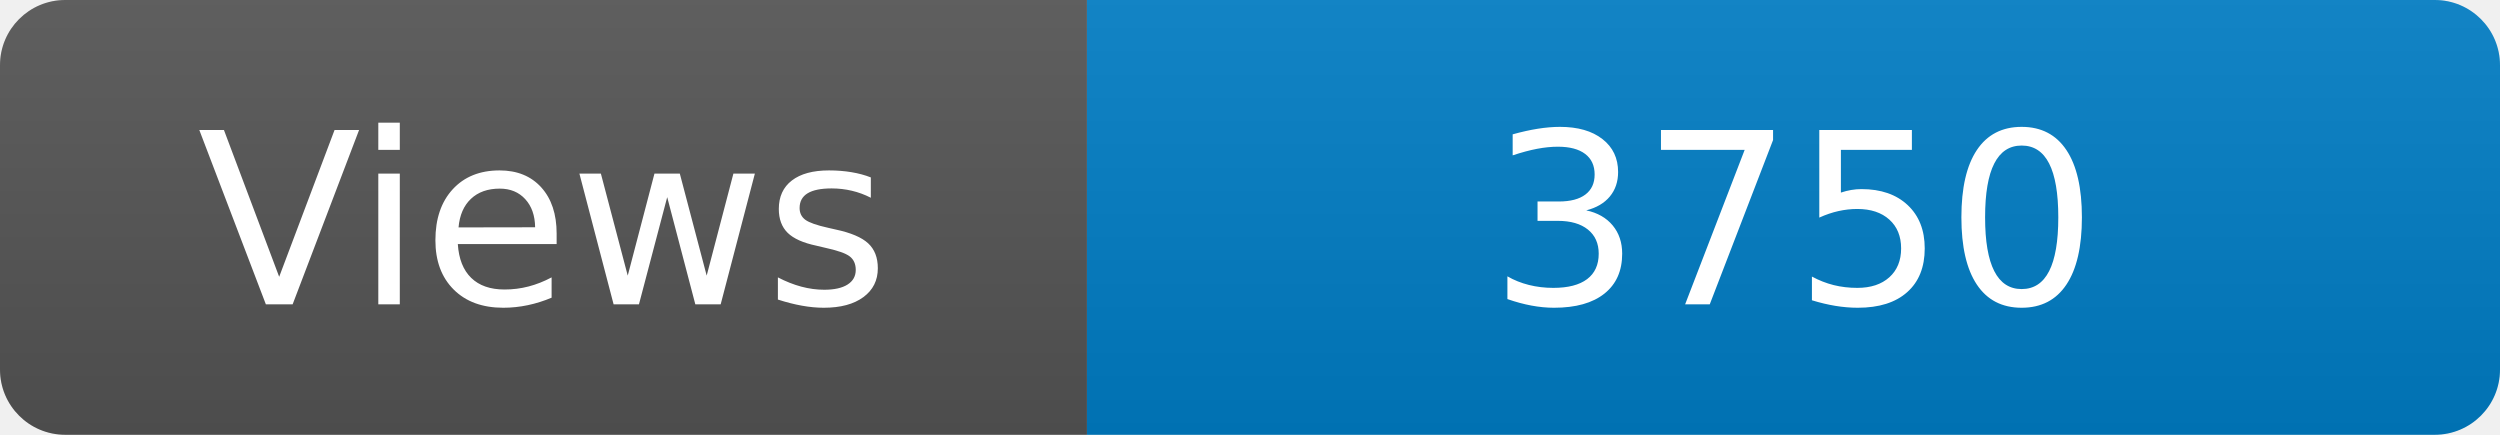
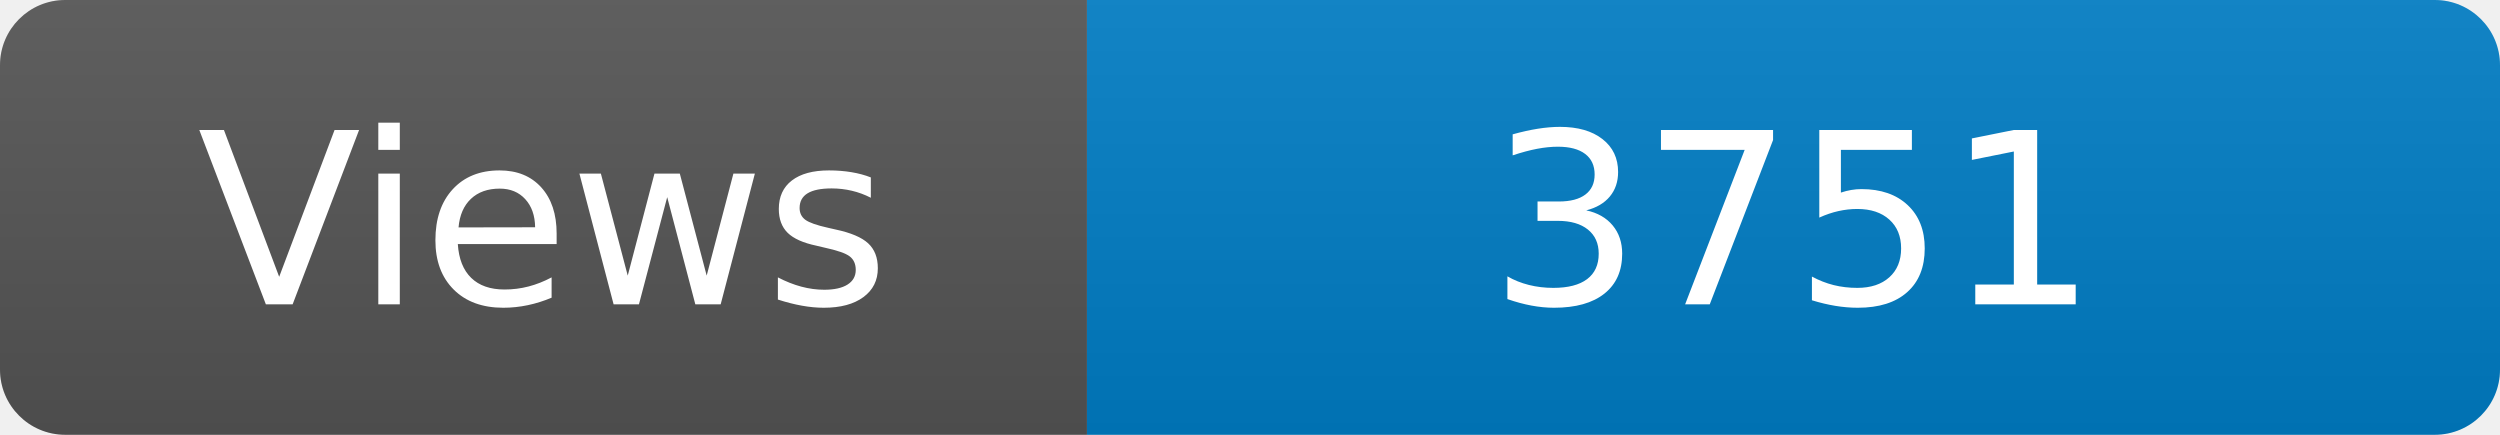
<svg xmlns="http://www.w3.org/2000/svg" width="115" height="20" role="img" aria-label="Maintained?: yes">
  <linearGradient id="s" x2="0" y2="100%">
    <stop offset="0" stop-color="#bbb" stop-opacity=".1" />
    <stop offset="1" stop-opacity=".1" />
  </linearGradient>
  <clipPath id="r">
    <rect width="115" height="20" rx="3" fill="#fff" />
  </clipPath>
  <g clip-path="url(#r)">
    <rect width="50" height="20" fill="#555" />
    <rect x="50" width="160" height="20" fill="#007ec6" />
    <rect width="115" height="20" fill="url(#s)" />
  </g>
  <g fill="#fff" text-anchor="middle" font-family="Verdana,Geneva,DejaVu Sans,sans-serif" font-size="110">
    <text x="250" y="140" transform="scale(.1)" fill="#fff">Views</text>
-     <text x="825" y="140" transform="scale(.1)" fill="#fff">3750</text>
+     <text x="825" y="140" transform="scale(.1)" fill="#fff">3751</text>
  </g>
</svg>
